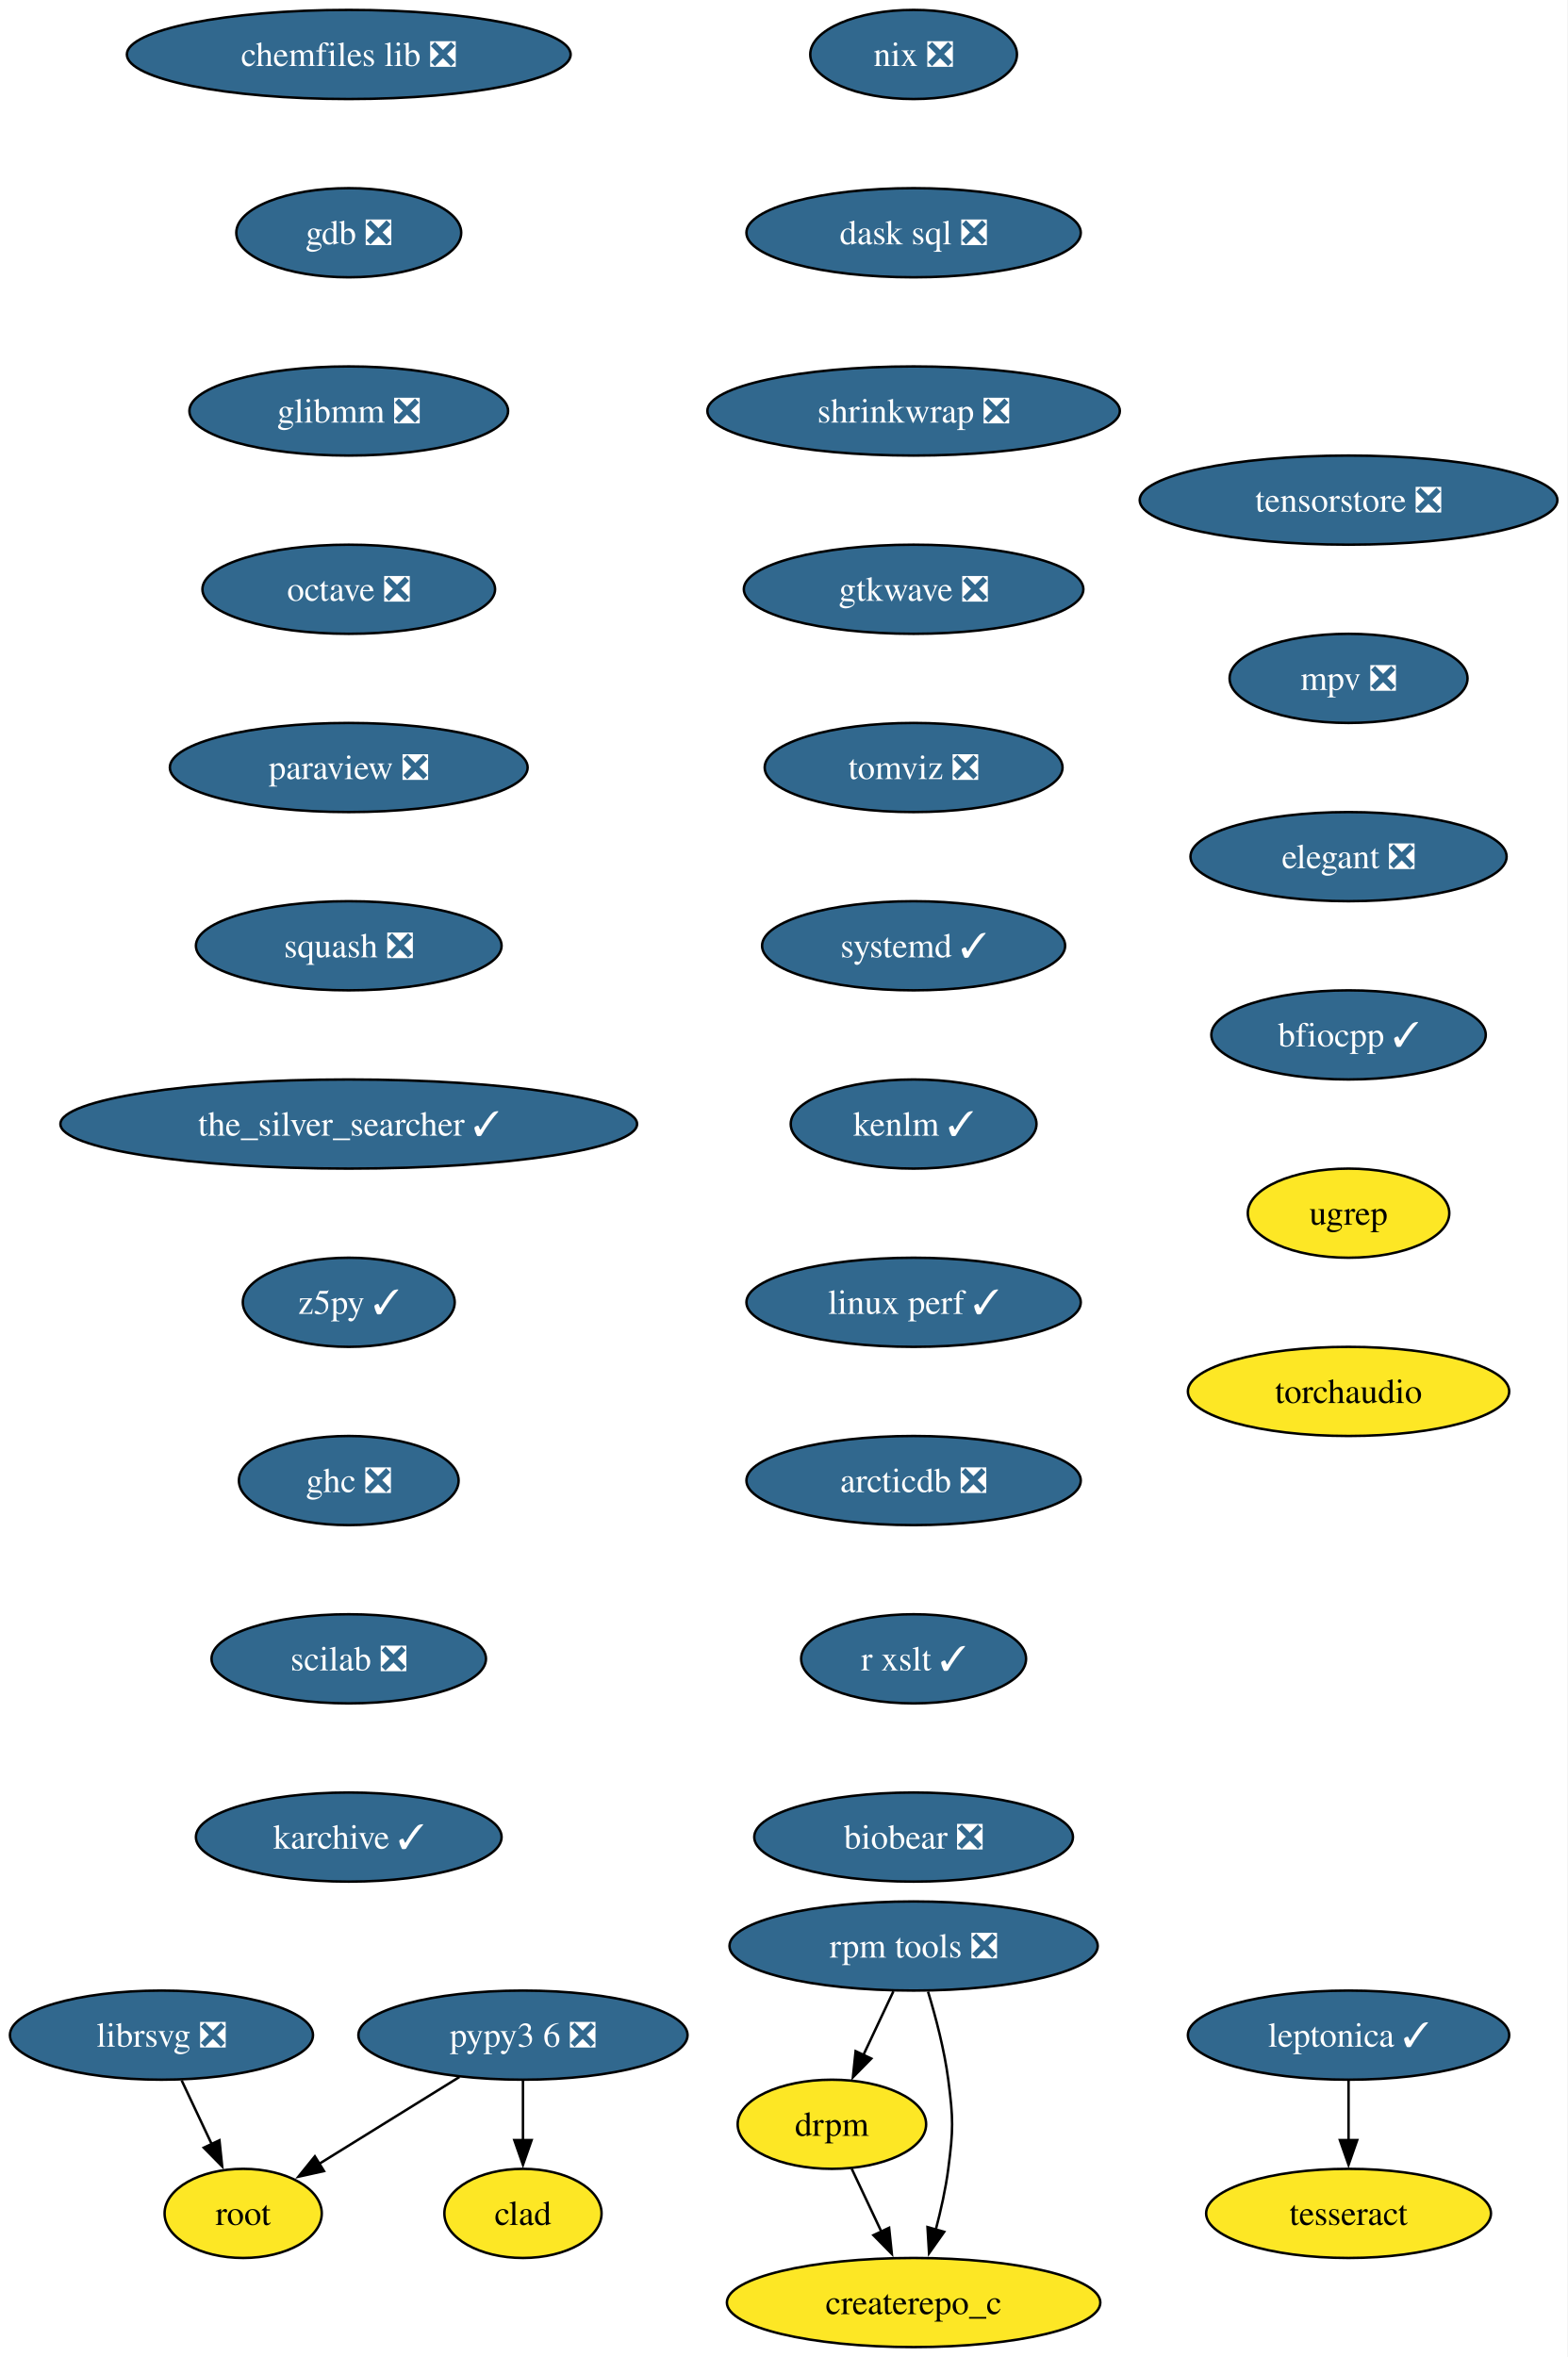
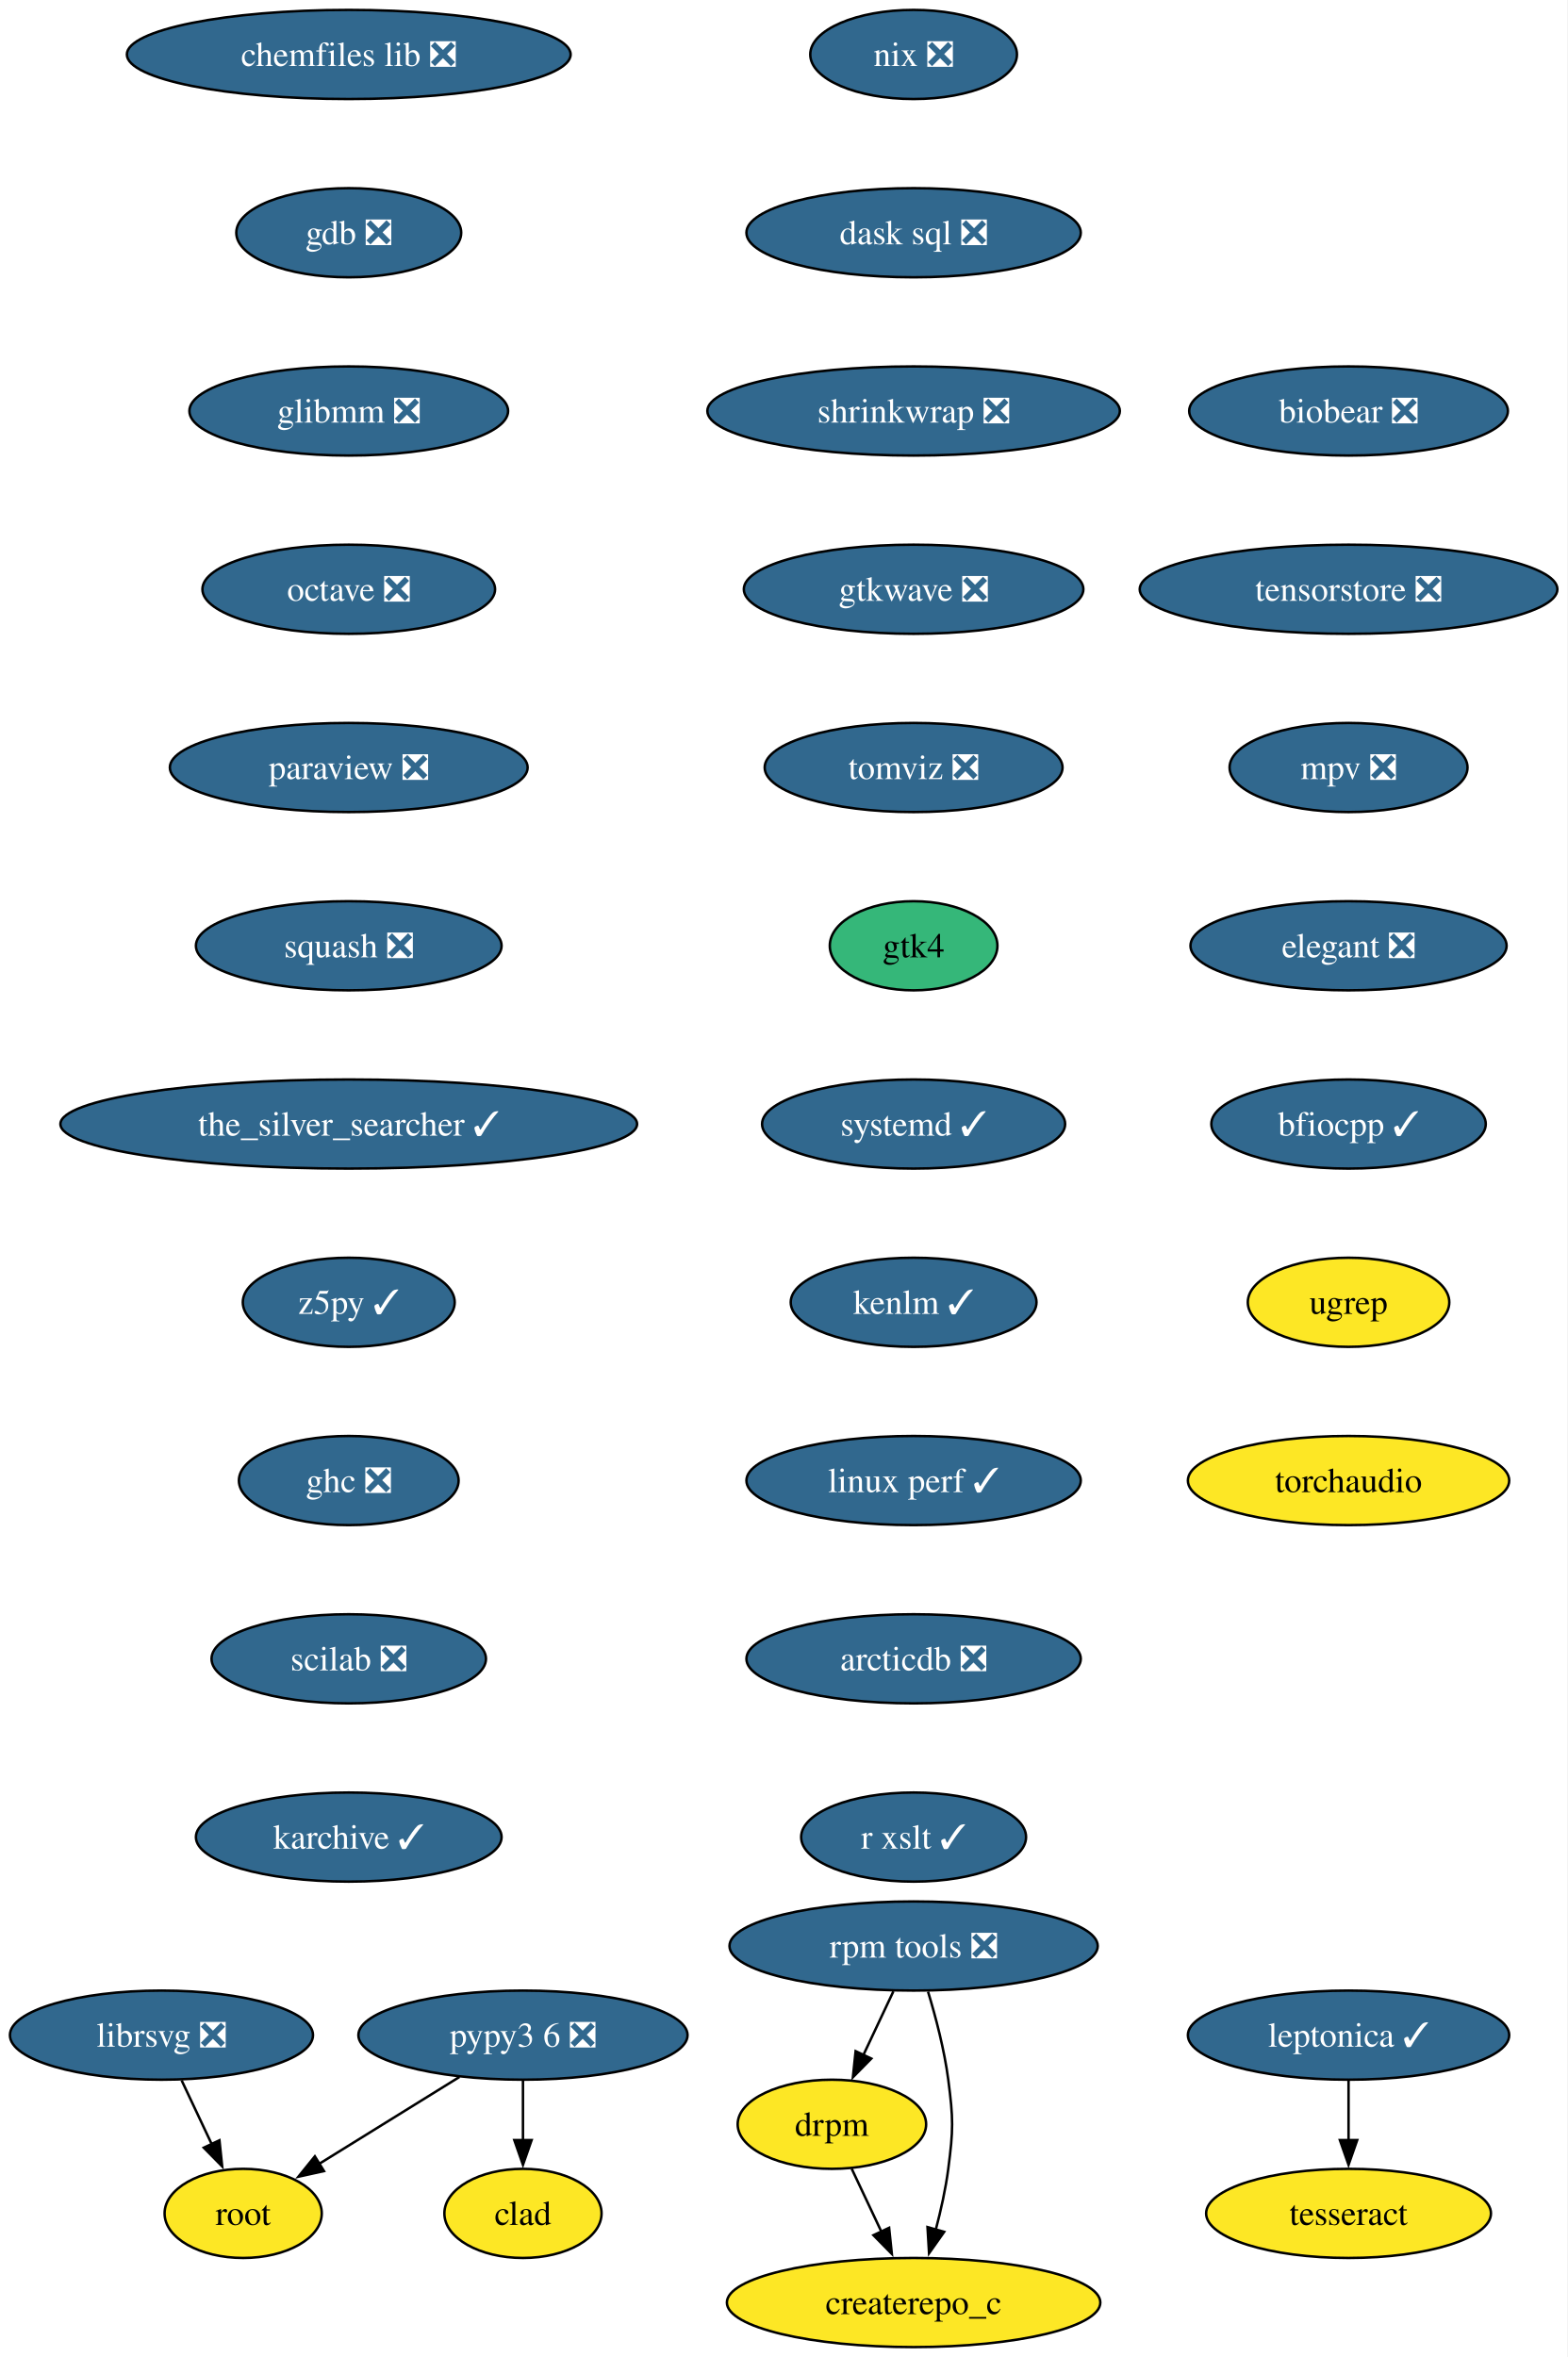
<svg xmlns="http://www.w3.org/2000/svg" xmlns:xlink="http://www.w3.org/1999/xlink" width="633pt" height="952pt" viewBox="0.00 0.00 632.98 952.00">
  <g id="graph0" class="graph" transform="scale(1 1) rotate(0) translate(4 948)">
    <polygon fill="white" stroke="none" points="-4,4 -4,-948 628.98,-948 628.98,4 -4,4" />
    <g id="node1" class="node">
      <g id="a_node1">
        <a xlink:href="https://github.com/conda-forge/chemfiles-lib-feedstock/pull/53" xlink:title="chemfiles lib ❎">
          <ellipse fill="#31688e" stroke="black" cx="136.84" cy="-926" rx="89.61" ry="18" />
          <text text-anchor="middle" x="136.84" y="-921.33" font-family="Times,serif" font-size="14.00" fill="white">chemfiles lib ❎</text>
        </a>
      </g>
    </g>
    <g id="node2" class="node">
      <g id="a_node2">
        <a xlink:href="https://github.com/conda-forge/gdb-feedstock/pull/75" xlink:title="gdb ❎">
          <ellipse fill="#31688e" stroke="black" cx="136.84" cy="-854" rx="45.42" ry="18" />
          <text text-anchor="middle" x="136.84" y="-849.33" font-family="Times,serif" font-size="14.00" fill="white">gdb ❎</text>
        </a>
      </g>
    </g>
    <g id="node3" class="node">
      <g id="a_node3">
        <a xlink:href="https://github.com/conda-forge/glibmm-feedstock/pull/34" xlink:title="glibmm ❎">
          <ellipse fill="#31688e" stroke="black" cx="136.84" cy="-782" rx="64.36" ry="18" />
          <text text-anchor="middle" x="136.84" y="-777.33" font-family="Times,serif" font-size="14.00" fill="white">glibmm ❎</text>
        </a>
      </g>
    </g>
    <g id="node4" class="node">
      <g id="a_node4">
        <a xlink:href="https://github.com/conda-forge/octave-feedstock/pull/132" xlink:title="octave ❎">
          <ellipse fill="#31688e" stroke="black" cx="136.84" cy="-710" rx="59.1" ry="18" />
          <text text-anchor="middle" x="136.84" y="-705.33" font-family="Times,serif" font-size="14.00" fill="white">octave ❎</text>
        </a>
      </g>
    </g>
    <g id="node7" class="node">
      <g id="a_node7">
        <a xlink:href="https://github.com/conda-forge/paraview-feedstock/pull/267" xlink:title="paraview ❎">
          <ellipse fill="#31688e" stroke="black" cx="136.84" cy="-638" rx="72.25" ry="18" />
          <text text-anchor="middle" x="136.84" y="-633.33" font-family="Times,serif" font-size="14.00" fill="white">paraview ❎</text>
        </a>
      </g>
    </g>
    <g id="node5" class="node">
      <g id="a_node5">
        <a xlink:href="https://github.com/conda-forge/librsvg-feedstock/pull/122" xlink:title="librsvg ❎">
          <ellipse fill="#31688e" stroke="black" cx="61.2" cy="-126" rx="61.2" ry="18" />
          <text text-anchor="middle" x="61.2" y="-121.33" font-family="Times,serif" font-size="14.00" fill="white">librsvg ❎</text>
        </a>
      </g>
    </g>
    <g id="node6" class="node">
      <g id="a_node6">
        <a xlink:href="https://github.com/conda-forge/root-feedstock" xlink:title="root">
          <ellipse fill="#fde725" stroke="black" cx="94.2" cy="-54" rx="31.74" ry="18" />
          <text text-anchor="middle" x="94.2" y="-49.33" font-family="Times,serif" font-size="14.00">root</text>
        </a>
      </g>
    </g>
    <g id="edge4" class="edge">
      <path fill="none" stroke="black" d="M69.36,-107.7C73.01,-99.95 77.4,-90.64 81.47,-82.02" />
      <polygon fill="black" stroke="black" points="84.62,-83.53 85.72,-72.99 78.29,-80.54 84.62,-83.53" />
    </g>
    <g id="node8" class="node">
      <g id="a_node8">
        <a xlink:href="https://github.com/conda-forge/squash-feedstock/pull/8" xlink:title="squash ❎">
          <ellipse fill="#31688e" stroke="black" cx="136.84" cy="-566" rx="61.73" ry="18" />
          <text text-anchor="middle" x="136.84" y="-561.33" font-family="Times,serif" font-size="14.00" fill="white">squash ❎</text>
        </a>
      </g>
    </g>
    <g id="node9" class="node">
      <g id="a_node9">
        <a xlink:href="https://github.com/conda-forge/the_silver_searcher-feedstock/pull/6" xlink:title="the_silver_searcher ✓">
          <ellipse fill="#31688e" stroke="black" cx="136.84" cy="-494" rx="116.45" ry="18" />
          <text text-anchor="middle" x="136.84" y="-489.32" font-family="Times,serif" font-size="14.00" fill="white">the_silver_searcher ✓</text>
        </a>
      </g>
    </g>
    <g id="node10" class="node">
      <g id="a_node10">
        <a xlink:href="https://github.com/conda-forge/z5py-feedstock/pull/68" xlink:title="z5py ✓">
          <ellipse fill="#31688e" stroke="black" cx="136.84" cy="-422" rx="42.79" ry="18" />
          <text text-anchor="middle" x="136.84" y="-417.32" font-family="Times,serif" font-size="14.00" fill="white">z5py ✓</text>
        </a>
      </g>
    </g>
    <g id="node13" class="node">
      <g id="a_node13">
        <a xlink:href="https://github.com/conda-forge/ghc-feedstock/pull/44" xlink:title="ghc ❎">
          <ellipse fill="#31688e" stroke="black" cx="136.84" cy="-350" rx="44.37" ry="18" />
          <text text-anchor="middle" x="136.84" y="-345.32" font-family="Times,serif" font-size="14.00" fill="white">ghc ❎</text>
        </a>
      </g>
    </g>
    <g id="node11" class="node">
      <g id="a_node11">
        <a xlink:href="https://github.com/conda-forge/leptonica-feedstock/pull/51" xlink:title="leptonica ✓">
          <ellipse fill="#31688e" stroke="black" cx="540.63" cy="-126" rx="64.89" ry="18" />
          <text text-anchor="middle" x="540.63" y="-121.33" font-family="Times,serif" font-size="14.00" fill="white">leptonica ✓</text>
        </a>
      </g>
    </g>
    <g id="node12" class="node">
      <g id="a_node12">
        <a xlink:href="https://github.com/conda-forge/tesseract-feedstock" xlink:title="tesseract">
          <ellipse fill="#fde725" stroke="black" cx="540.63" cy="-54" rx="57.52" ry="18" />
          <text text-anchor="middle" x="540.63" y="-49.33" font-family="Times,serif" font-size="14.00">tesseract</text>
        </a>
      </g>
    </g>
    <g id="edge9" class="edge">
      <path fill="none" stroke="black" d="M540.63,-107.7C540.63,-100.41 540.63,-91.73 540.63,-83.54" />
      <polygon fill="black" stroke="black" points="544.13,-83.62 540.63,-73.62 537.13,-83.62 544.13,-83.62" />
    </g>
    <g id="node14" class="node">
      <g id="a_node14">
        <a xlink:href="https://github.com/conda-forge/scilab-feedstock/pull/55" xlink:title="scilab ❎">
          <ellipse fill="#31688e" stroke="black" cx="136.84" cy="-278" rx="55.42" ry="18" />
          <text text-anchor="middle" x="136.84" y="-273.32" font-family="Times,serif" font-size="14.00" fill="white">scilab ❎</text>
        </a>
      </g>
    </g>
    <g id="node15" class="node">
      <g id="a_node15">
        <a xlink:href="https://github.com/conda-forge/karchive-feedstock/pull/22" xlink:title="karchive ✓">
          <ellipse fill="#31688e" stroke="black" cx="136.84" cy="-206" rx="61.73" ry="18" />
          <text text-anchor="middle" x="136.84" y="-201.32" font-family="Times,serif" font-size="14.00" fill="white">karchive ✓</text>
        </a>
      </g>
    </g>
    <g id="node16" class="node">
      <g id="a_node16">
        <a xlink:href="https://github.com/conda-forge/pypy3.6-feedstock/pull/122" xlink:title="pypy3 6 ❎">
          <ellipse fill="#31688e" stroke="black" cx="207.2" cy="-126" rx="66.47" ry="18" />
          <text text-anchor="middle" x="207.2" y="-121.33" font-family="Times,serif" font-size="14.00" fill="white">pypy3 6 ❎</text>
        </a>
      </g>
    </g>
    <g id="edge13" class="edge">
      <path fill="none" stroke="black" d="M181.56,-109.12C164.64,-98.63 142.39,-84.85 124.58,-73.82" />
      <polygon fill="black" stroke="black" points="126.84,-71.1 116.49,-68.81 123.15,-77.05 126.84,-71.1" />
    </g>
    <g id="node17" class="node">
      <g id="a_node17">
        <a xlink:href="https://github.com/conda-forge/clad-feedstock" xlink:title="clad">
          <ellipse fill="#fde725" stroke="black" cx="207.2" cy="-54" rx="31.74" ry="18" />
          <text text-anchor="middle" x="207.2" y="-49.33" font-family="Times,serif" font-size="14.00">clad</text>
        </a>
      </g>
    </g>
    <g id="edge14" class="edge">
      <path fill="none" stroke="black" d="M207.2,-107.7C207.2,-100.41 207.2,-91.73 207.2,-83.54" />
      <polygon fill="black" stroke="black" points="210.7,-83.62 207.2,-73.62 203.7,-83.62 210.7,-83.62" />
    </g>
    <g id="node18" class="node">
      <g id="a_node18">
        <a xlink:href="https://github.com/conda-forge/nix-feedstock/pull/27" xlink:title="nix ❎">
          <ellipse fill="#31688e" stroke="black" cx="364.97" cy="-926" rx="41.74" ry="18" />
          <text text-anchor="middle" x="364.97" y="-921.33" font-family="Times,serif" font-size="14.00" fill="white">nix ❎</text>
        </a>
      </g>
    </g>
    <g id="node19" class="node">
      <g id="a_node19">
        <a xlink:href="https://github.com/conda-forge/dask-sql-feedstock/pull/87" xlink:title="dask sql ❎">
          <ellipse fill="#31688e" stroke="black" cx="364.97" cy="-854" rx="67.52" ry="18" />
          <text text-anchor="middle" x="364.97" y="-849.33" font-family="Times,serif" font-size="14.00" fill="white">dask sql ❎</text>
        </a>
      </g>
    </g>
    <g id="node23" class="node">
      <g id="a_node23">
        <a xlink:href="https://github.com/conda-forge/shrinkwrap-feedstock/pull/7" xlink:title="shrinkwrap ❎">
          <ellipse fill="#31688e" stroke="black" cx="364.97" cy="-782" rx="83.3" ry="18" />
          <text text-anchor="middle" x="364.97" y="-777.33" font-family="Times,serif" font-size="14.00" fill="white">shrinkwrap ❎</text>
        </a>
      </g>
    </g>
    <g id="node20" class="node">
      <g id="a_node20">
        <a xlink:href="https://github.com/conda-forge/rpm-tools-feedstock/pull/39" xlink:title="rpm tools ❎">
          <ellipse fill="#31688e" stroke="black" cx="364.97" cy="-162" rx="74.36" ry="18" />
          <text text-anchor="middle" x="364.97" y="-157.32" font-family="Times,serif" font-size="14.00" fill="white">rpm tools ❎</text>
        </a>
      </g>
    </g>
    <g id="node21" class="node">
      <g id="a_node21">
        <a xlink:href="https://github.com/conda-forge/drpm-feedstock" xlink:title="drpm">
          <ellipse fill="#fde725" stroke="black" cx="331.97" cy="-90" rx="38.06" ry="18" />
          <text text-anchor="middle" x="331.97" y="-85.33" font-family="Times,serif" font-size="14.00">drpm</text>
        </a>
      </g>
    </g>
    <g id="edge16" class="edge">
      <path fill="none" stroke="black" d="M356.81,-143.7C353.16,-135.95 348.77,-126.64 344.71,-118.02" />
      <polygon fill="black" stroke="black" points="347.88,-116.54 340.45,-108.99 341.55,-119.53 347.88,-116.54" />
    </g>
    <g id="node22" class="node">
      <g id="a_node22">
        <a xlink:href="https://github.com/conda-forge/createrepo_c-feedstock" xlink:title="createrepo_c">
          <ellipse fill="#fde725" stroke="black" cx="364.97" cy="-18" rx="75.41" ry="18" />
          <text text-anchor="middle" x="364.97" y="-13.32" font-family="Times,serif" font-size="14.00">createrepo_c</text>
        </a>
      </g>
    </g>
    <g id="edge17" class="edge">
      <path fill="none" stroke="black" d="M370.8,-143.56C373.9,-133.33 377.4,-120.08 378.97,-108 381.03,-92.13 381.03,-87.87 378.97,-72 377.92,-63.88 375.99,-55.24 373.9,-47.34" />
      <polygon fill="black" stroke="black" points="377.32,-46.55 371.21,-37.9 370.58,-48.47 377.32,-46.55" />
    </g>
    <g id="edge18" class="edge">
      <path fill="none" stroke="black" d="M339.96,-72.05C343.55,-64.43 347.89,-55.23 351.94,-46.65" />
      <polygon fill="black" stroke="black" points="355.08,-48.18 356.18,-37.64 348.75,-45.2 355.08,-48.18" />
    </g>
    <g id="node24" class="node">
      <g id="a_node24">
        <a xlink:href="https://github.com/conda-forge/gtkwave-feedstock/pull/14" xlink:title="gtkwave ❎">
          <ellipse fill="#31688e" stroke="black" cx="364.97" cy="-710" rx="68.57" ry="18" />
          <text text-anchor="middle" x="364.97" y="-705.33" font-family="Times,serif" font-size="14.00" fill="white">gtkwave ❎</text>
        </a>
      </g>
    </g>
    <g id="node25" class="node">
      <g id="a_node25">
        <a xlink:href="https://github.com/conda-forge/tomviz-feedstock/pull/67" xlink:title="tomviz ❎">
          <ellipse fill="#31688e" stroke="black" cx="364.97" cy="-638" rx="60.15" ry="18" />
          <text text-anchor="middle" x="364.97" y="-633.33" font-family="Times,serif" font-size="14.00" fill="white">tomviz ❎</text>
        </a>
      </g>
    </g>
    <g id="node26" class="node">
      <g id="a_node26">
-         <a xlink:href="https://github.com/conda-forge/systemd-feedstock/pull/31" xlink:title="systemd ✓">
-           <ellipse fill="#31688e" stroke="black" cx="364.97" cy="-566" rx="61.2" ry="18" />
-           <text text-anchor="middle" x="364.97" y="-561.33" font-family="Times,serif" font-size="14.00" fill="white">systemd ✓</text>
+         <a xlink:href="https://github.com/conda-forge/gtk4-feedstock" xlink:title="gtk4">
+           <ellipse fill="#35b779" stroke="black" cx="364.97" cy="-566" rx="33.85" ry="18" />
+           <text text-anchor="middle" x="364.97" y="-561.33" font-family="Times,serif" font-size="14.00">gtk4</text>
        </a>
      </g>
    </g>
    <g id="node27" class="node">
      <g id="a_node27">
-         <a xlink:href="https://github.com/conda-forge/kenlm-feedstock/pull/10" xlink:title="kenlm ✓">
-           <ellipse fill="#31688e" stroke="black" cx="364.97" cy="-494" rx="49.63" ry="18" />
-           <text text-anchor="middle" x="364.97" y="-489.32" font-family="Times,serif" font-size="14.00" fill="white">kenlm ✓</text>
+         <a xlink:href="https://github.com/conda-forge/systemd-feedstock/pull/31" xlink:title="systemd ✓">
+           <ellipse fill="#31688e" stroke="black" cx="364.97" cy="-494" rx="61.2" ry="18" />
+           <text text-anchor="middle" x="364.97" y="-489.32" font-family="Times,serif" font-size="14.00" fill="white">systemd ✓</text>
        </a>
      </g>
    </g>
    <g id="node28" class="node">
      <g id="a_node28">
-         <a xlink:href="https://github.com/conda-forge/linux-perf-feedstock/pull/64" xlink:title="linux perf ✓">
-           <ellipse fill="#31688e" stroke="black" cx="364.97" cy="-422" rx="67.52" ry="18" />
-           <text text-anchor="middle" x="364.97" y="-417.32" font-family="Times,serif" font-size="14.00" fill="white">linux perf ✓</text>
+         <a xlink:href="https://github.com/conda-forge/kenlm-feedstock/pull/10" xlink:title="kenlm ✓">
+           <ellipse fill="#31688e" stroke="black" cx="364.97" cy="-422" rx="49.63" ry="18" />
+           <text text-anchor="middle" x="364.97" y="-417.32" font-family="Times,serif" font-size="14.00" fill="white">kenlm ✓</text>
        </a>
      </g>
    </g>
    <g id="node29" class="node">
      <g id="a_node29">
-         <a xlink:href="https://github.com/conda-forge/arcticdb-feedstock/pull/365" xlink:title="arcticdb ❎">
+         <a xlink:href="https://github.com/conda-forge/linux-perf-feedstock/pull/64" xlink:title="linux perf ✓">
          <ellipse fill="#31688e" stroke="black" cx="364.97" cy="-350" rx="67.52" ry="18" />
-           <text text-anchor="middle" x="364.97" y="-345.32" font-family="Times,serif" font-size="14.00" fill="white">arcticdb ❎</text>
+           <text text-anchor="middle" x="364.97" y="-345.32" font-family="Times,serif" font-size="14.00" fill="white">linux perf ✓</text>
        </a>
      </g>
    </g>
    <g id="node30" class="node">
      <g id="a_node30">
-         <a xlink:href="https://github.com/conda-forge/r-xslt-feedstock/pull/8" xlink:title="r xslt ✓">
-           <ellipse fill="#31688e" stroke="black" cx="364.97" cy="-278" rx="45.42" ry="18" />
-           <text text-anchor="middle" x="364.97" y="-273.32" font-family="Times,serif" font-size="14.00" fill="white">r xslt ✓</text>
+         <a xlink:href="https://github.com/conda-forge/arcticdb-feedstock/pull/365" xlink:title="arcticdb ❎">
+           <ellipse fill="#31688e" stroke="black" cx="364.97" cy="-278" rx="67.52" ry="18" />
+           <text text-anchor="middle" x="364.97" y="-273.32" font-family="Times,serif" font-size="14.00" fill="white">arcticdb ❎</text>
        </a>
      </g>
    </g>
    <g id="node31" class="node">
      <g id="a_node31">
-         <a xlink:href="https://github.com/conda-forge/biobear-feedstock/pull/46" xlink:title="biobear ❎">
-           <ellipse fill="#31688e" stroke="black" cx="364.97" cy="-206" rx="64.36" ry="18" />
-           <text text-anchor="middle" x="364.97" y="-201.32" font-family="Times,serif" font-size="14.00" fill="white">biobear ❎</text>
+         <a xlink:href="https://github.com/conda-forge/r-xslt-feedstock/pull/8" xlink:title="r xslt ✓">
+           <ellipse fill="#31688e" stroke="black" cx="364.97" cy="-206" rx="45.42" ry="18" />
+           <text text-anchor="middle" x="364.97" y="-201.32" font-family="Times,serif" font-size="14.00" fill="white">r xslt ✓</text>
        </a>
      </g>
    </g>
    <g id="node32" class="node">
      <g id="a_node32">
-         <a xlink:href="https://github.com/conda-forge/tensorstore-feedstock/pull/50" xlink:title="tensorstore ❎">
-           <ellipse fill="#31688e" stroke="black" cx="540.63" cy="-746" rx="84.35" ry="18" />
-           <text text-anchor="middle" x="540.63" y="-741.33" font-family="Times,serif" font-size="14.00" fill="white">tensorstore ❎</text>
+         <a xlink:href="https://github.com/conda-forge/biobear-feedstock/pull/46" xlink:title="biobear ❎">
+           <ellipse fill="#31688e" stroke="black" cx="540.63" cy="-782" rx="64.36" ry="18" />
+           <text text-anchor="middle" x="540.63" y="-777.33" font-family="Times,serif" font-size="14.00" fill="white">biobear ❎</text>
        </a>
      </g>
    </g>
    <g id="node33" class="node">
      <g id="a_node33">
-         <a xlink:href="https://github.com/conda-forge/mpv-feedstock/pull/8" xlink:title="mpv ❎">
-           <ellipse fill="#31688e" stroke="black" cx="540.63" cy="-674" rx="48.05" ry="18" />
-           <text text-anchor="middle" x="540.63" y="-669.33" font-family="Times,serif" font-size="14.00" fill="white">mpv ❎</text>
+         <a xlink:href="https://github.com/conda-forge/tensorstore-feedstock/pull/50" xlink:title="tensorstore ❎">
+           <ellipse fill="#31688e" stroke="black" cx="540.63" cy="-710" rx="84.35" ry="18" />
+           <text text-anchor="middle" x="540.63" y="-705.33" font-family="Times,serif" font-size="14.00" fill="white">tensorstore ❎</text>
        </a>
      </g>
    </g>
    <g id="node34" class="node">
      <g id="a_node34">
-         <a xlink:href="https://github.com/conda-forge/elegant-feedstock/pull/15" xlink:title="elegant ❎">
-           <ellipse fill="#31688e" stroke="black" cx="540.63" cy="-602" rx="63.84" ry="18" />
-           <text text-anchor="middle" x="540.63" y="-597.33" font-family="Times,serif" font-size="14.00" fill="white">elegant ❎</text>
+         <a xlink:href="https://github.com/conda-forge/mpv-feedstock/pull/8" xlink:title="mpv ❎">
+           <ellipse fill="#31688e" stroke="black" cx="540.63" cy="-638" rx="48.05" ry="18" />
+           <text text-anchor="middle" x="540.63" y="-633.33" font-family="Times,serif" font-size="14.00" fill="white">mpv ❎</text>
        </a>
      </g>
    </g>
    <g id="node35" class="node">
      <g id="a_node35">
-         <a xlink:href="https://github.com/conda-forge/bfiocpp-feedstock/pull/11" xlink:title="bfiocpp ✓">
-           <ellipse fill="#31688e" stroke="black" cx="540.63" cy="-530" rx="55.42" ry="18" />
-           <text text-anchor="middle" x="540.63" y="-525.33" font-family="Times,serif" font-size="14.00" fill="white">bfiocpp ✓</text>
+         <a xlink:href="https://github.com/conda-forge/elegant-feedstock/pull/15" xlink:title="elegant ❎">
+           <ellipse fill="#31688e" stroke="black" cx="540.63" cy="-566" rx="63.84" ry="18" />
+           <text text-anchor="middle" x="540.63" y="-561.33" font-family="Times,serif" font-size="14.00" fill="white">elegant ❎</text>
        </a>
      </g>
    </g>
    <g id="node36" class="node">
      <g id="a_node36">
-         <a xlink:href="https://github.com/conda-forge/ugrep-feedstock" xlink:title="ugrep">
-           <ellipse fill="#fde725" stroke="black" cx="540.63" cy="-458" rx="40.69" ry="18" />
-           <text text-anchor="middle" x="540.63" y="-453.32" font-family="Times,serif" font-size="14.00">ugrep</text>
+         <a xlink:href="https://github.com/conda-forge/bfiocpp-feedstock/pull/11" xlink:title="bfiocpp ✓">
+           <ellipse fill="#31688e" stroke="black" cx="540.63" cy="-494" rx="55.42" ry="18" />
+           <text text-anchor="middle" x="540.63" y="-489.32" font-family="Times,serif" font-size="14.00" fill="white">bfiocpp ✓</text>
        </a>
      </g>
    </g>
    <g id="node37" class="node">
      <g id="a_node37">
+         <a xlink:href="https://github.com/conda-forge/ugrep-feedstock" xlink:title="ugrep">
+           <ellipse fill="#fde725" stroke="black" cx="540.63" cy="-422" rx="40.69" ry="18" />
+           <text text-anchor="middle" x="540.63" y="-417.32" font-family="Times,serif" font-size="14.00">ugrep</text>
+         </a>
+       </g>
+     </g>
+     <g id="node38" class="node">
+       <g id="a_node38">
        <a xlink:href="https://github.com/conda-forge/torchaudio-feedstock" xlink:title="torchaudio">
-           <ellipse fill="#fde725" stroke="black" cx="540.63" cy="-386" rx="64.89" ry="18" />
-           <text text-anchor="middle" x="540.63" y="-381.32" font-family="Times,serif" font-size="14.00">torchaudio</text>
+           <ellipse fill="#fde725" stroke="black" cx="540.63" cy="-350" rx="64.89" ry="18" />
+           <text text-anchor="middle" x="540.63" y="-345.32" font-family="Times,serif" font-size="14.00">torchaudio</text>
        </a>
      </g>
    </g>
  </g>
</svg>
